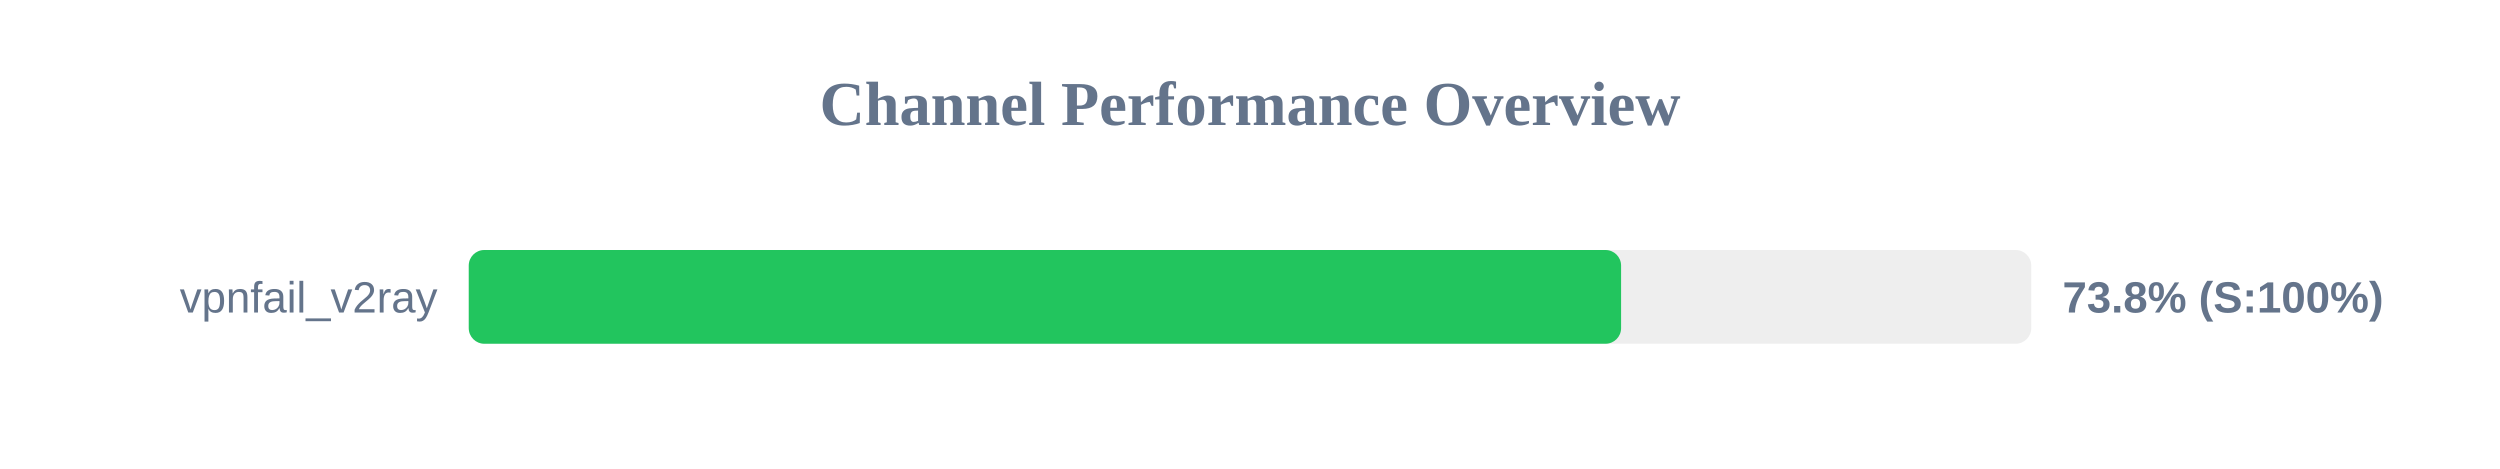
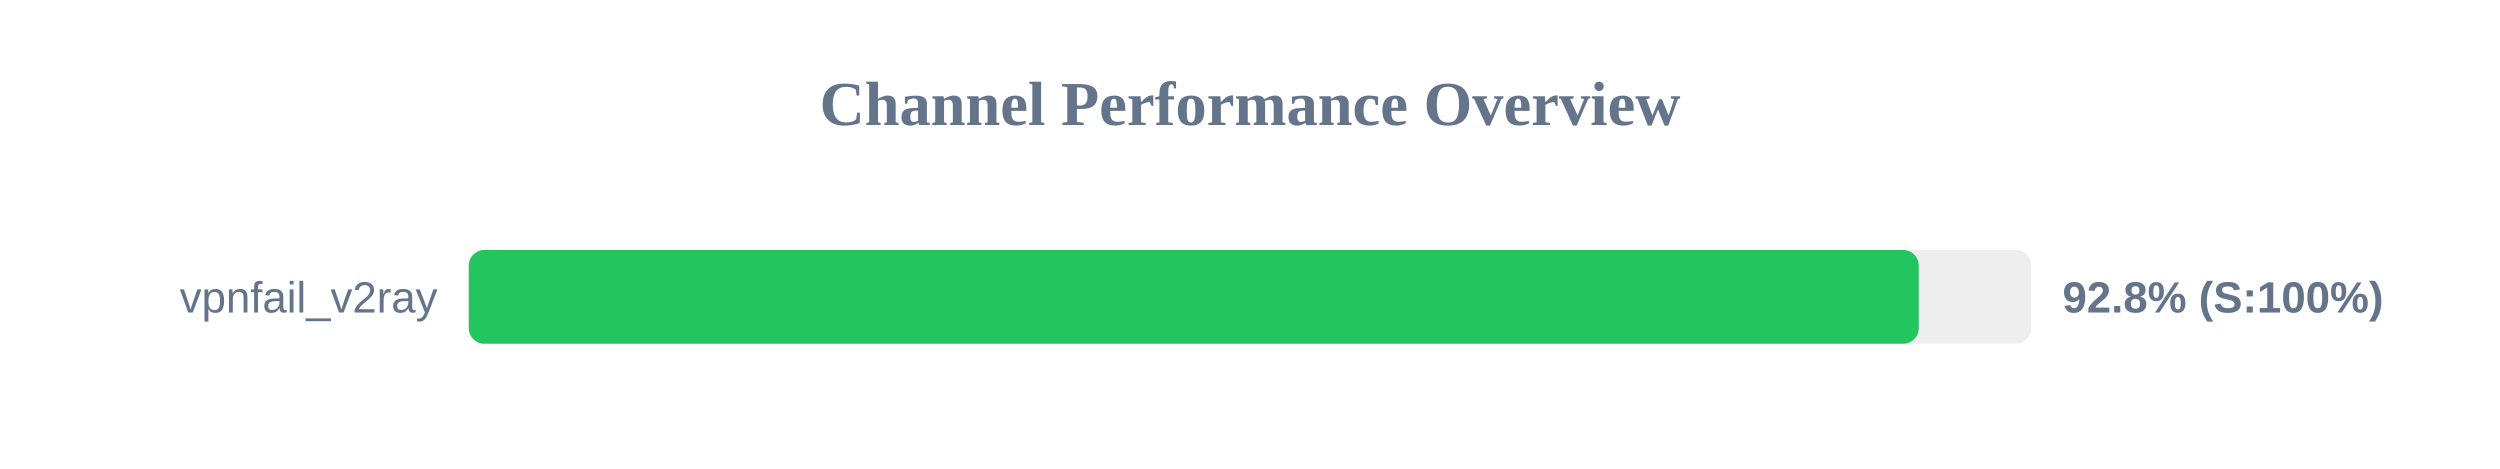
<svg xmlns="http://www.w3.org/2000/svg" width="800" height="150" version="1.1">
  <style>
        .row { font: 14px Arial; fill: #64748b; }
        .score { font: bold 14px Arial; fill: #64748b; }
    </style>
  <text x="400" y="40" text-anchor="middle" font-size="20px" font-weight="bold" fill="#64748b">Channel Performance Overview</text>
  <rect x="150" y="80" width="500" height="30" fill="#eee" rx="5" />
-   <rect x="150" y="80" width="368.75" height="30" fill="#22c55e" rx="5" />
+   <rect x="150" y="80" width="464.0" height="30" fill="#22c55e" rx="5" />
  <text x="140" y="100" text-anchor="end" class="row">vpnfail_v2ray</text>
-   <text x="660" y="100" text-anchor="start" class="score">73.8% (S:100%)</text>
+   <text x="660" y="100" text-anchor="start" class="score">92.8% (S:100%)</text>
</svg>
